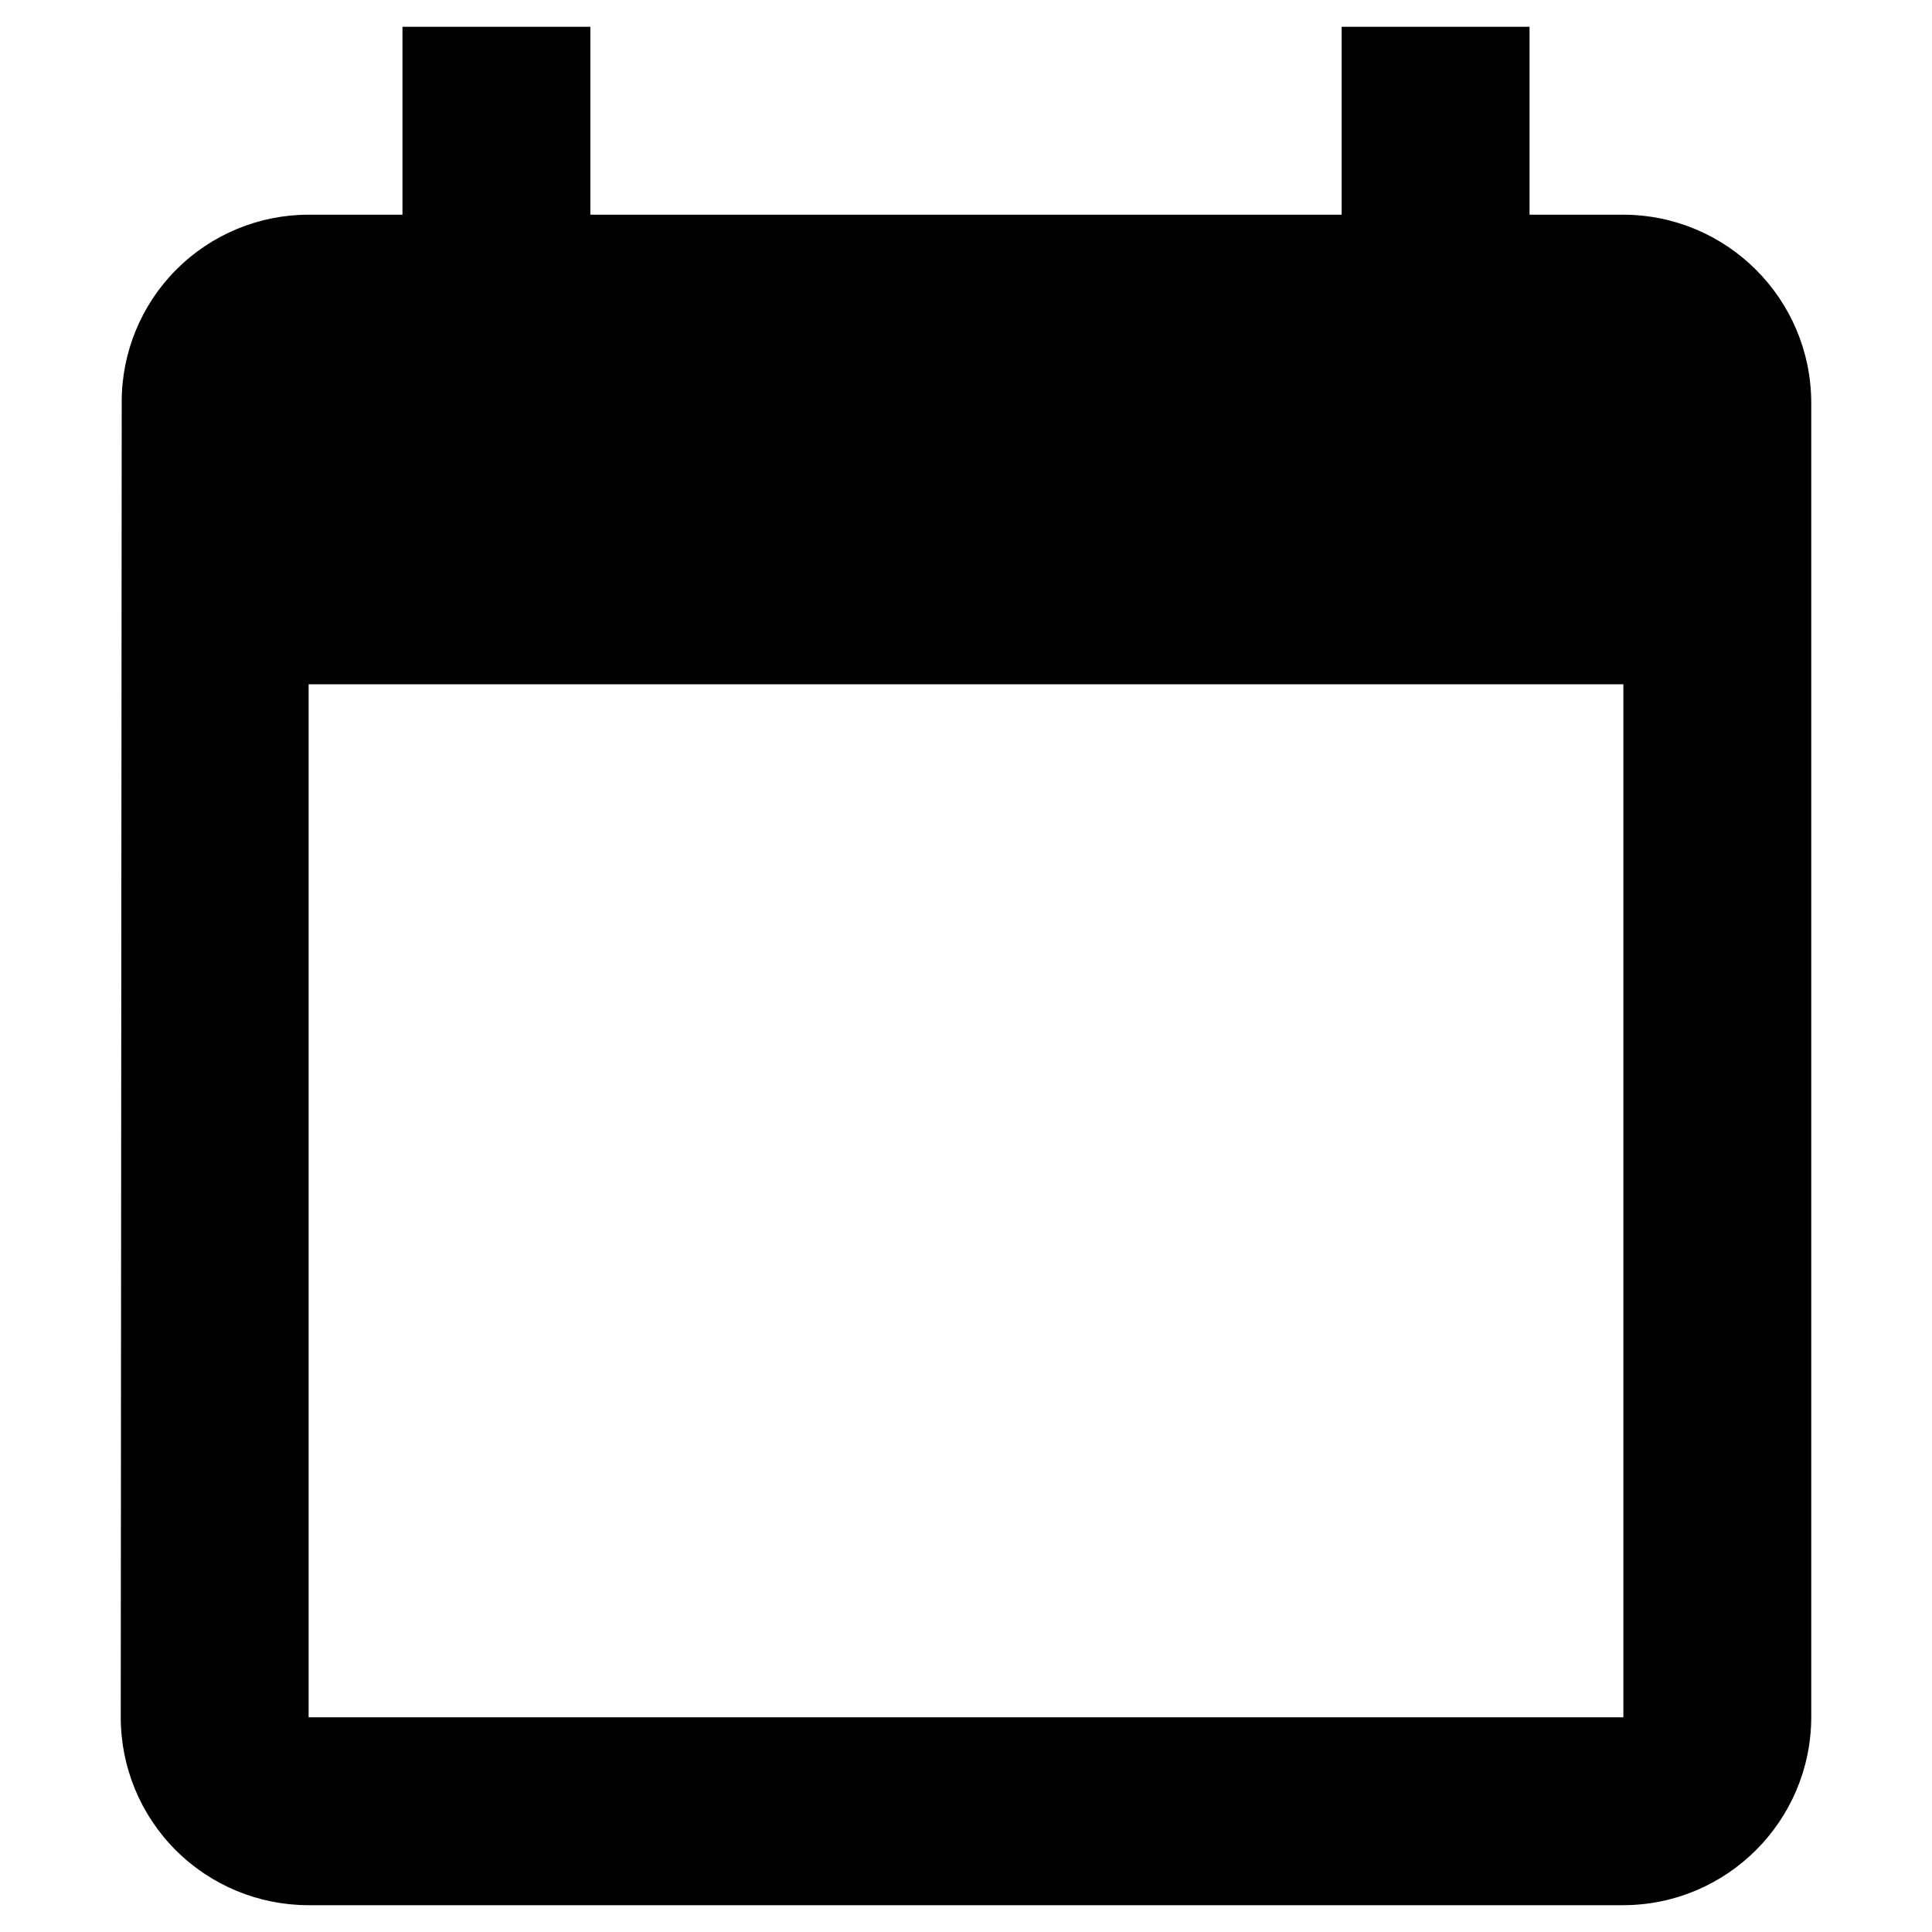
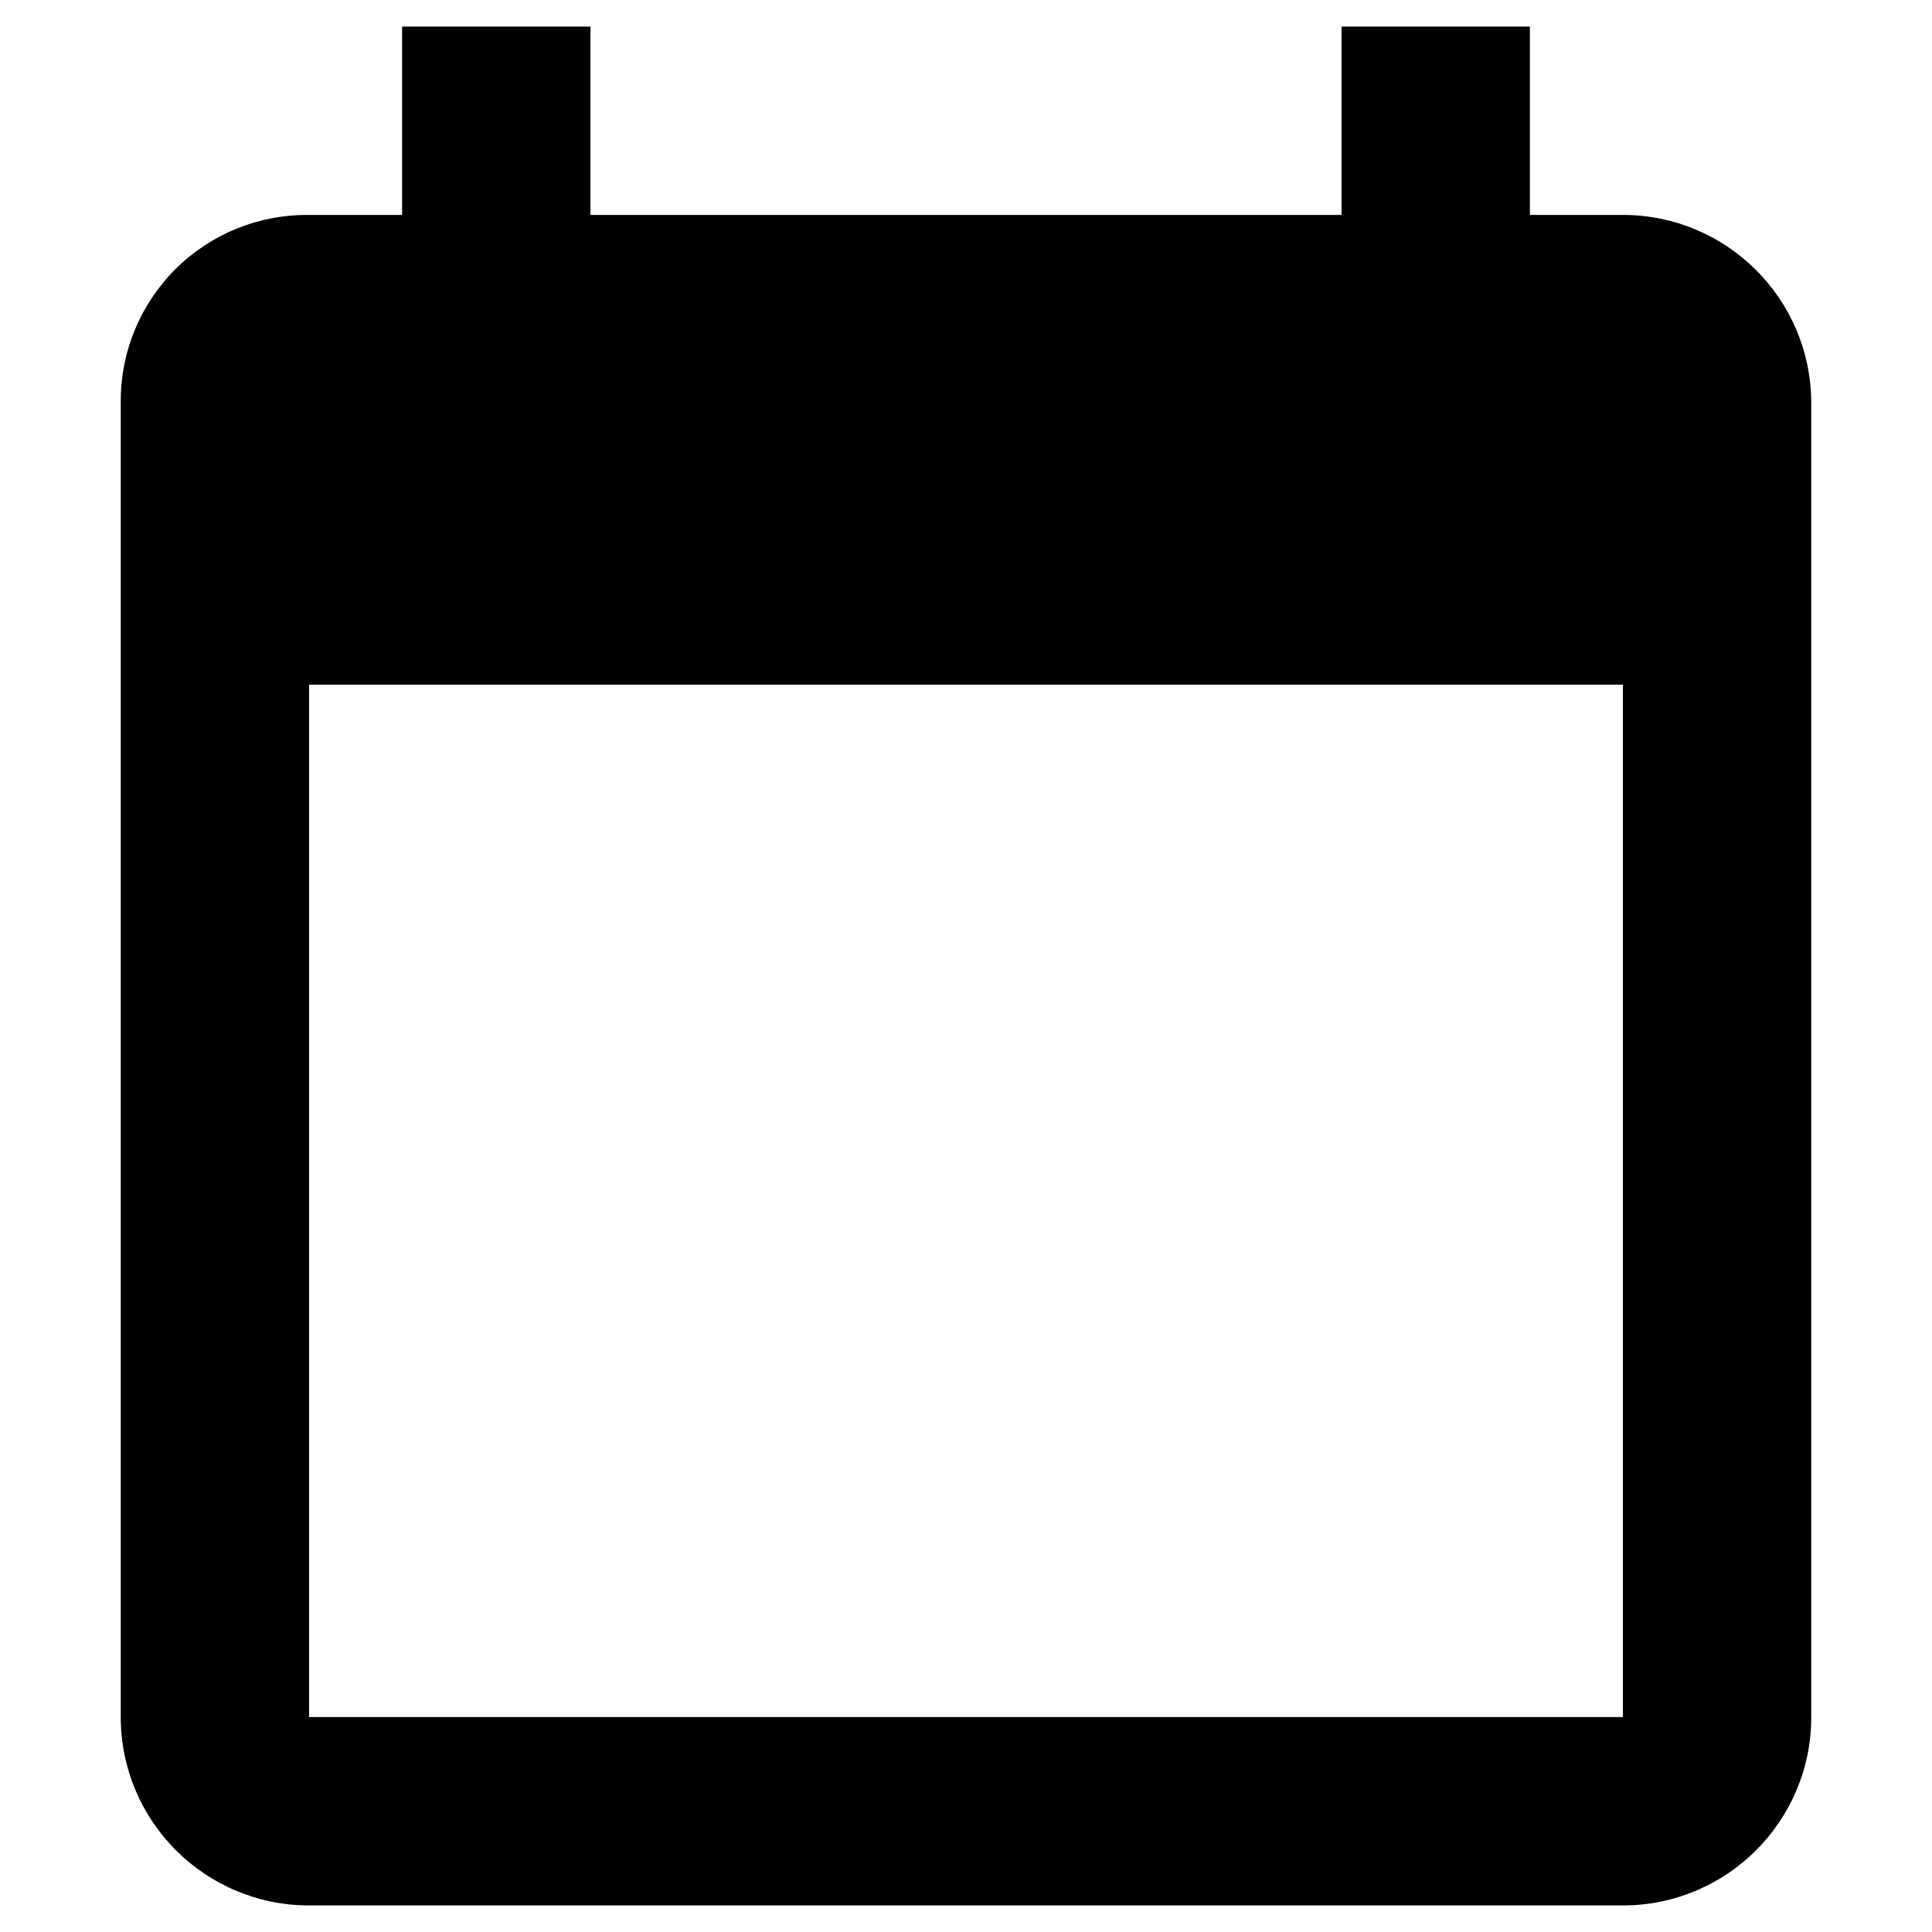
<svg xmlns="http://www.w3.org/2000/svg" id="Layer_1" data-name="Layer 1" viewBox="0 0 16 16">
-   <path d="M13.444,14.222H2.556V5.667H13.444Zm0-12.444h-.777V.222H11.111V1.778H4.889V.222H3.333V1.778H2.556A1.548,1.548,0,0,0,1.008,3.333L1,14.222a1.555,1.555,0,0,0,1.556,1.556H13.444A1.56,1.56,0,0,0,15,14.222V3.333A1.56,1.56,0,0,0,13.444,1.778Z" />
+   <path d="M13.44,14.22H2.56V5.67H13.44Zm0-12.44h-.77V.22H11.11V1.78H4.89V.22H3.33V1.78H2.56A1.54,1.54,0,0,0,1,3.33V14.22a1.56,1.56,0,0,0,1.56,1.56H13.44A1.56,1.56,0,0,0,15,14.22V3.33A1.56,1.56,0,0,0,13.44,1.78Z" />
</svg>
